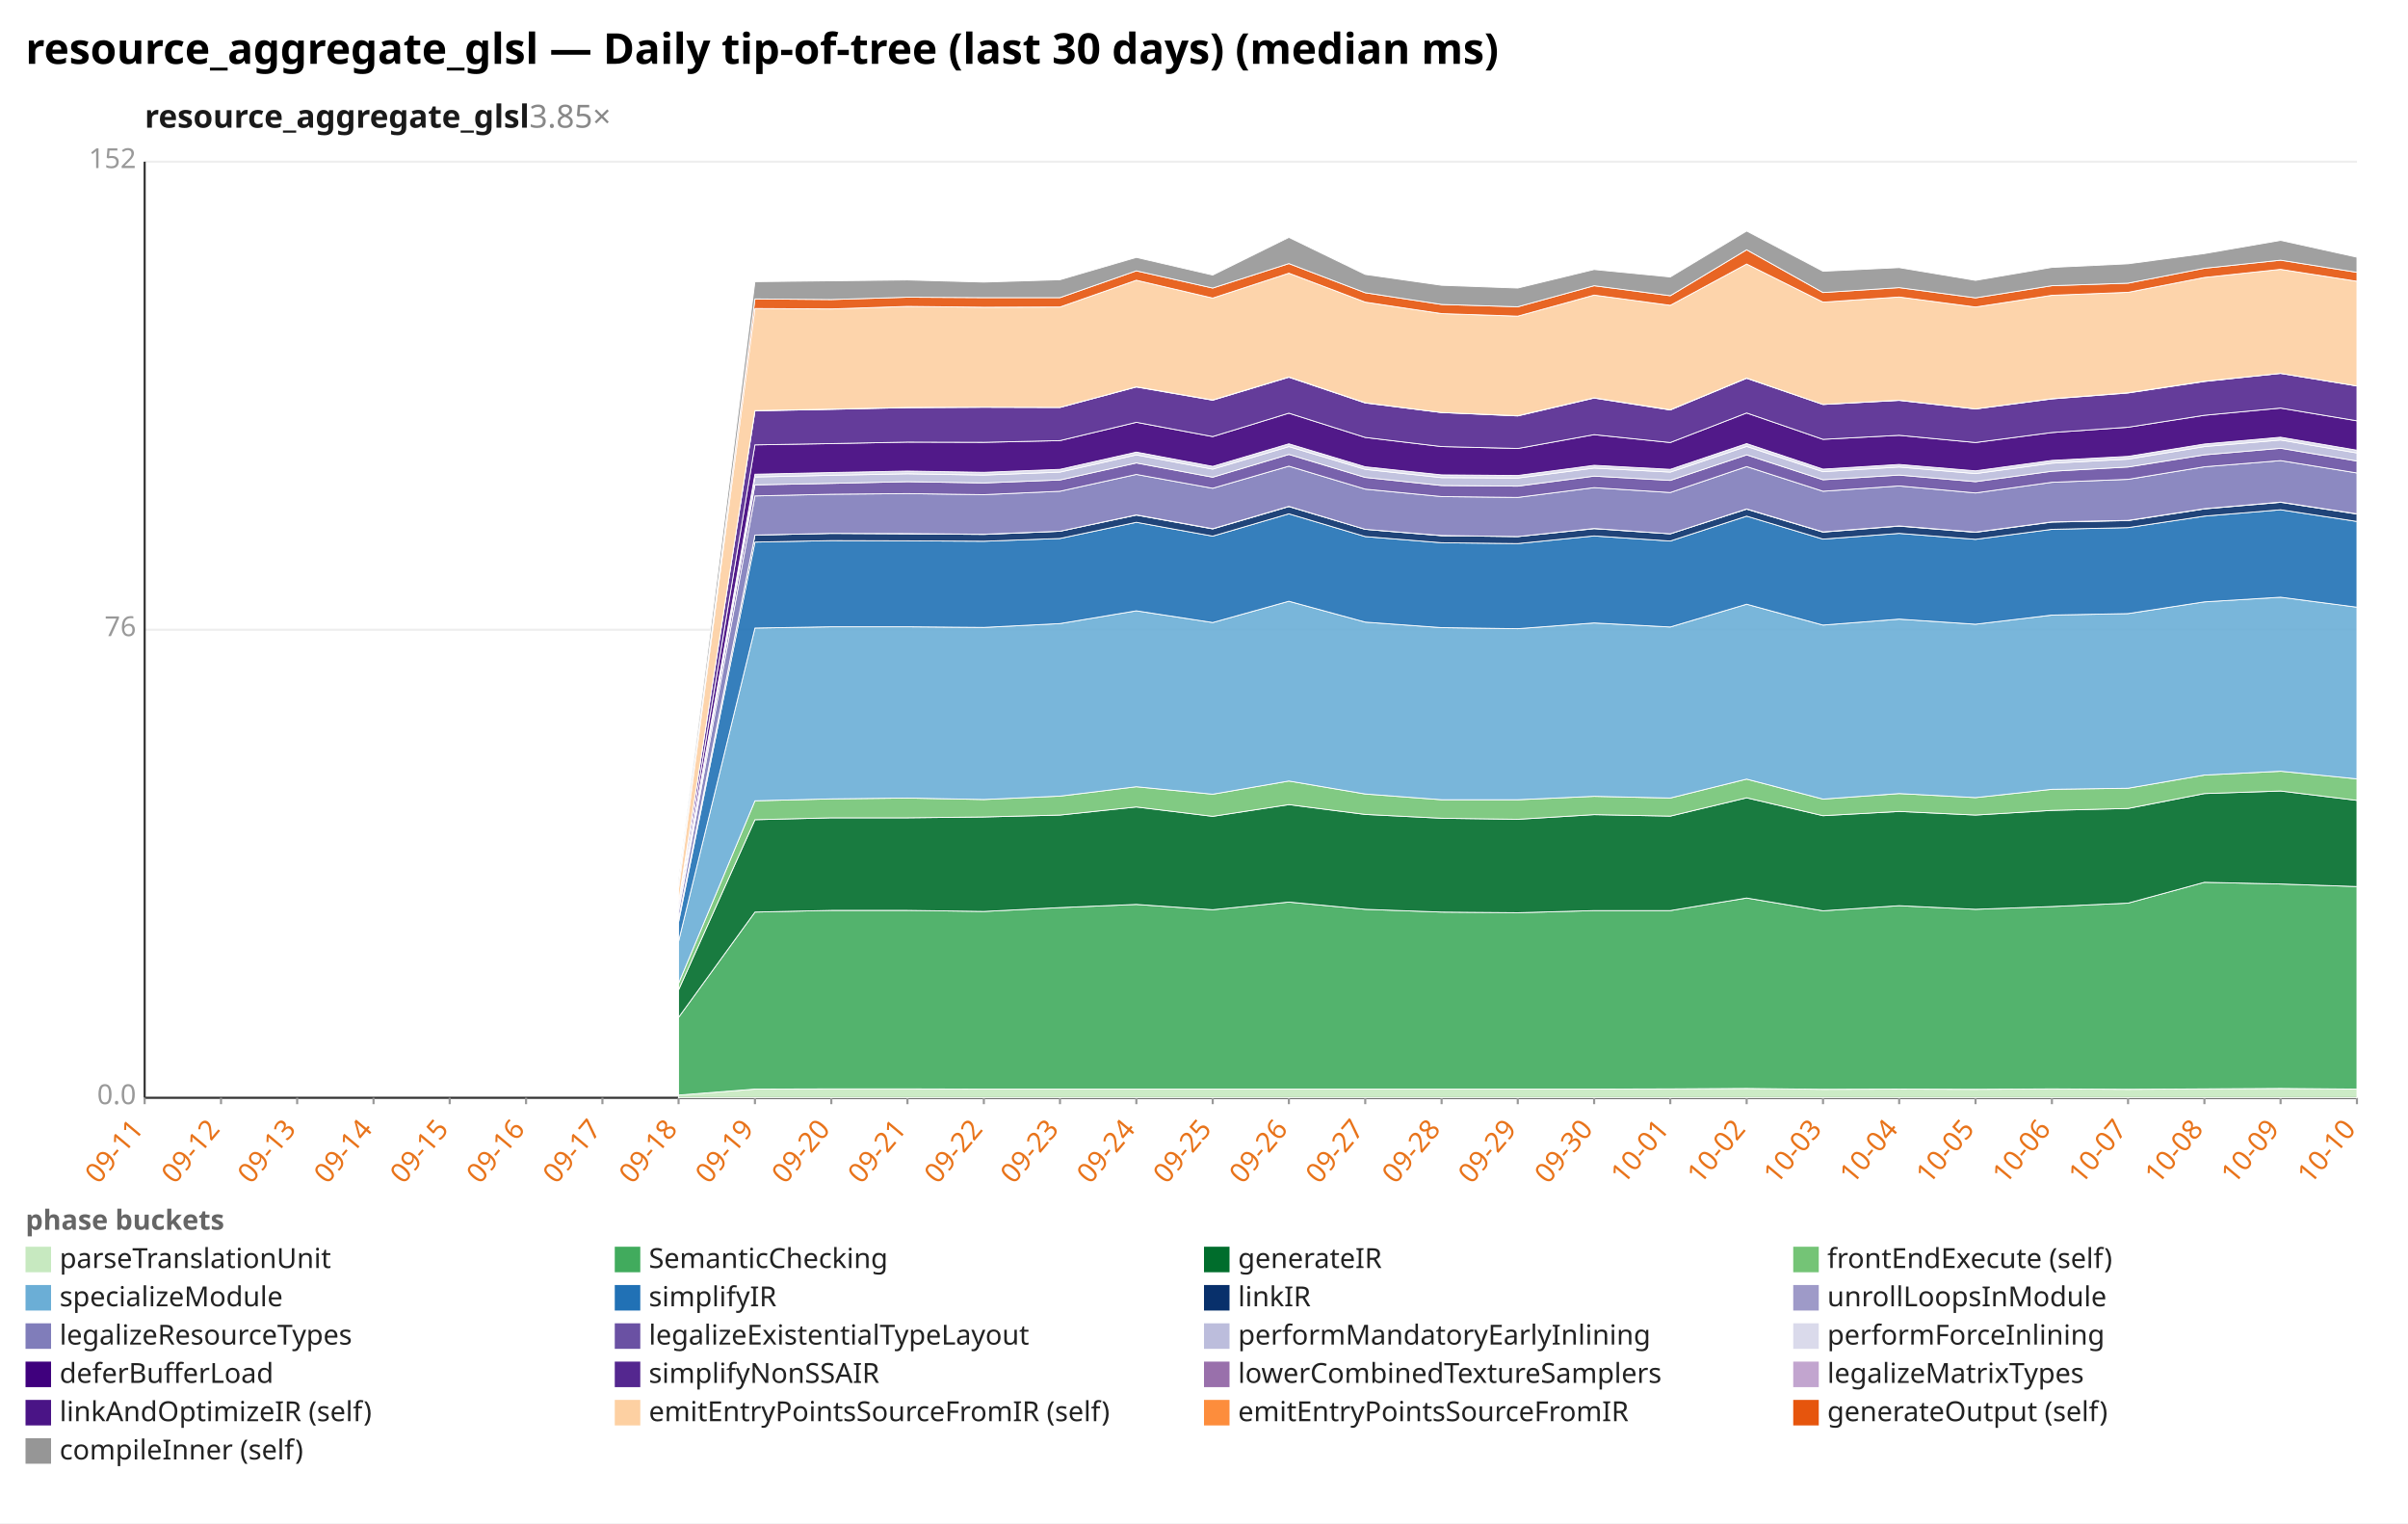
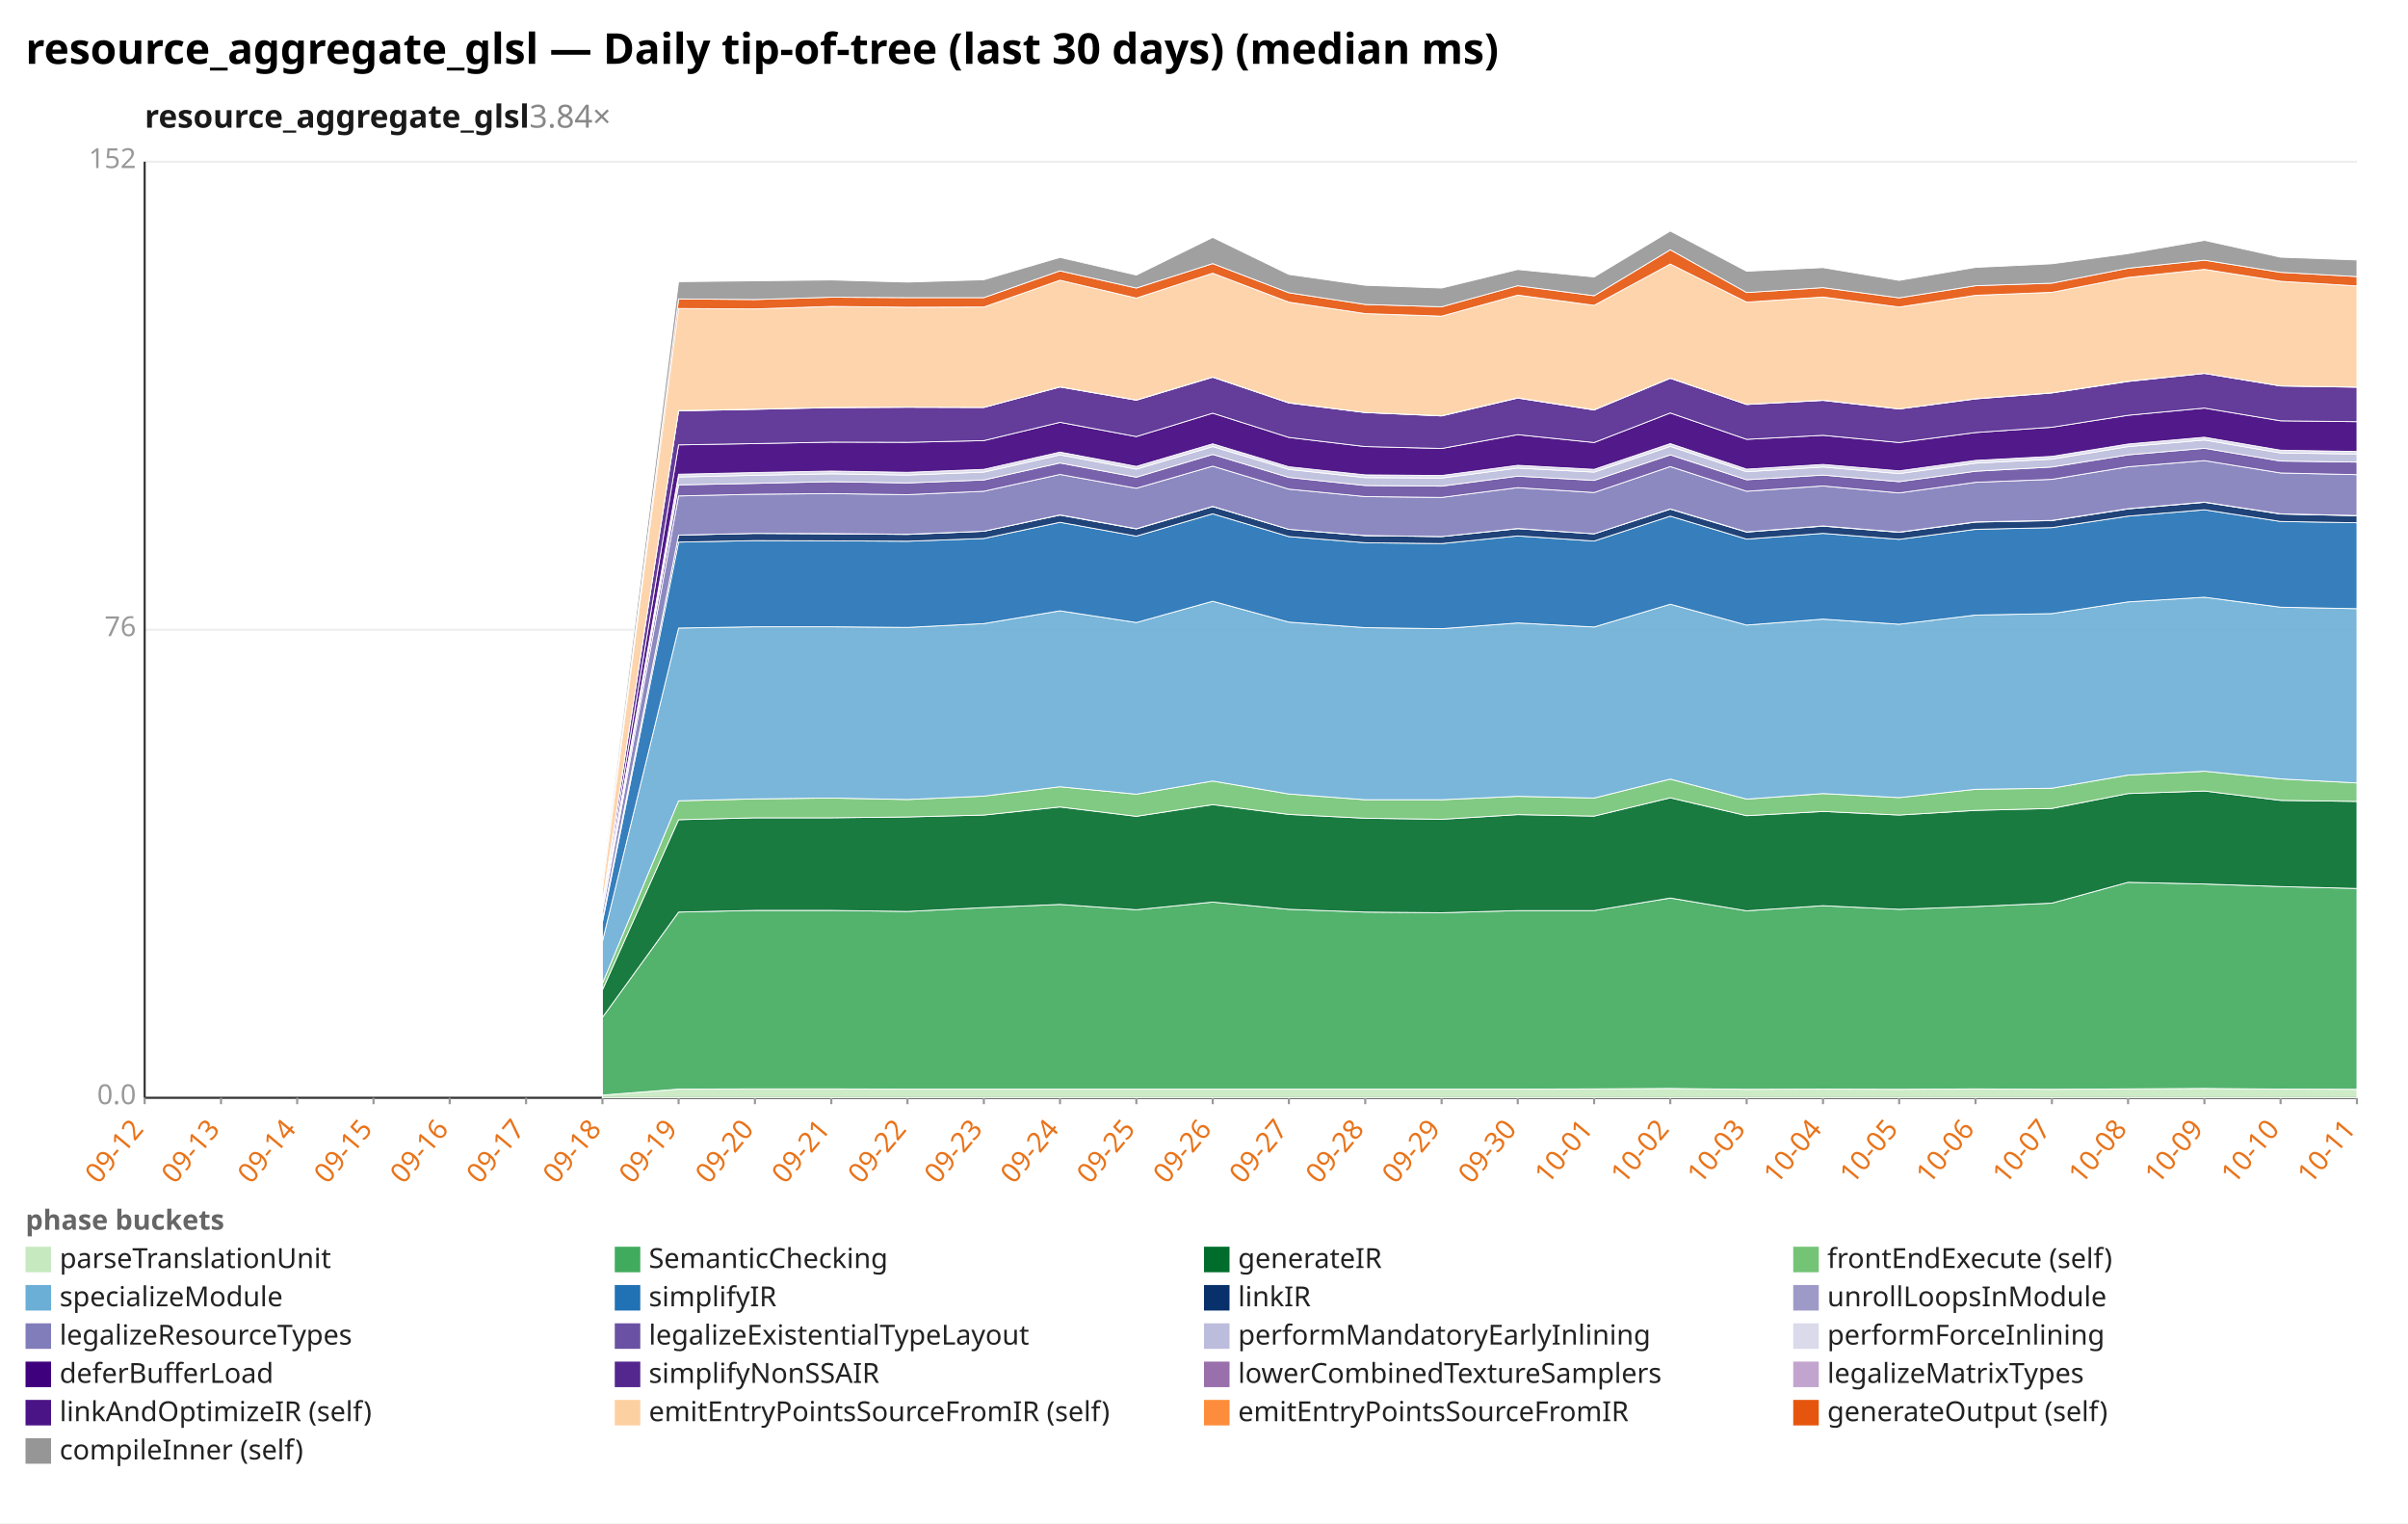
<svg xmlns="http://www.w3.org/2000/svg" width="1132" height="716" viewBox="0 0 1132 716" preserveAspectRatio="xMidYMid meet" font-family="sans-serif" font-size="13">
  <rect width="1132" height="716" fill="white" />
  <text x="12" y="30" font-size="20" font-weight="bold">resource_aggregate_glsl — Daily tip-of-tree (last 30 days) (median ms)</text>
-   <text x="68" y="60" font-size="15" font-weight="600" fill="#1a1a1a">resource_aggregate_glsl<tspan fill="#888" font-weight="400" text-decoration="none">  3.85×</tspan>
+   <text x="68" y="60" font-size="15" font-weight="600" fill="#1a1a1a">resource_aggregate_glsl<tspan fill="#888" font-weight="400" text-decoration="none">  3.84×</tspan>
  </text>
  <line x1="68.0" y1="516.0" x2="1108.0" y2="516.0" stroke="#eee" />
  <text x="64.0" y="519.0" text-anchor="end" fill="#999">0.0</text>
  <line x1="68.0" y1="296.0" x2="1108.0" y2="296.0" stroke="#eee" />
  <text x="64.0" y="299.0" text-anchor="end" fill="#999">76</text>
  <line x1="68.0" y1="76.0" x2="1108.0" y2="76.0" stroke="#eee" />
  <text x="64.0" y="79.0" text-anchor="end" fill="#999">152</text>
  <line x1="68.0" y1="76.0" x2="68.0" y2="516.0" stroke="#333" />
  <line x1="68.0" y1="516.0" x2="1108.0" y2="516.0" stroke="#333" />
  <line x1="68.0" y1="516.0" x2="68.0" y2="519.0" stroke="#999" />
-   <text x="68.0" y="531.0" text-anchor="end" fill="#e8731a" transform="rotate(-50 68.0 531.0)">09-11</text>
+   <text x="68.0" y="531.0" text-anchor="end" fill="#e8731a" transform="rotate(-50 68.0 531.0)">09-12</text>
  <line x1="103.9" y1="516.0" x2="103.9" y2="519.0" stroke="#999" />
-   <text x="103.9" y="531.0" text-anchor="end" fill="#e8731a" transform="rotate(-50 103.9 531.0)">09-12</text>
+   <text x="103.9" y="531.0" text-anchor="end" fill="#e8731a" transform="rotate(-50 103.9 531.0)">09-13</text>
  <line x1="139.7" y1="516.0" x2="139.7" y2="519.0" stroke="#999" />
-   <text x="139.7" y="531.0" text-anchor="end" fill="#e8731a" transform="rotate(-50 139.7 531.0)">09-13</text>
+   <text x="139.7" y="531.0" text-anchor="end" fill="#e8731a" transform="rotate(-50 139.7 531.0)">09-14</text>
  <line x1="175.6" y1="516.0" x2="175.6" y2="519.0" stroke="#999" />
-   <text x="175.6" y="531.0" text-anchor="end" fill="#e8731a" transform="rotate(-50 175.6 531.0)">09-14</text>
+   <text x="175.6" y="531.0" text-anchor="end" fill="#e8731a" transform="rotate(-50 175.6 531.0)">09-15</text>
  <line x1="211.4" y1="516.0" x2="211.4" y2="519.0" stroke="#999" />
-   <text x="211.4" y="531.0" text-anchor="end" fill="#e8731a" transform="rotate(-50 211.4 531.0)">09-15</text>
+   <text x="211.4" y="531.0" text-anchor="end" fill="#e8731a" transform="rotate(-50 211.4 531.0)">09-16</text>
  <line x1="247.3" y1="516.0" x2="247.3" y2="519.0" stroke="#999" />
-   <text x="247.3" y="531.0" text-anchor="end" fill="#e8731a" transform="rotate(-50 247.3 531.0)">09-16</text>
+   <text x="247.3" y="531.0" text-anchor="end" fill="#e8731a" transform="rotate(-50 247.3 531.0)">09-17</text>
  <line x1="283.2" y1="516.0" x2="283.2" y2="519.0" stroke="#999" />
-   <text x="283.2" y="531.0" text-anchor="end" fill="#e8731a" transform="rotate(-50 283.2 531.0)">09-17</text>
+   <text x="283.2" y="531.0" text-anchor="end" fill="#e8731a" transform="rotate(-50 283.2 531.0)">09-18</text>
  <line x1="319.0" y1="516.0" x2="319.0" y2="519.0" stroke="#999" />
-   <text x="319.0" y="531.0" text-anchor="end" fill="#e8731a" transform="rotate(-50 319.0 531.0)">09-18</text>
+   <text x="319.0" y="531.0" text-anchor="end" fill="#e8731a" transform="rotate(-50 319.0 531.0)">09-19</text>
  <line x1="354.9" y1="516.0" x2="354.9" y2="519.0" stroke="#999" />
-   <text x="354.9" y="531.0" text-anchor="end" fill="#e8731a" transform="rotate(-50 354.9 531.0)">09-19</text>
+   <text x="354.9" y="531.0" text-anchor="end" fill="#e8731a" transform="rotate(-50 354.9 531.0)">09-20</text>
  <line x1="390.8" y1="516.0" x2="390.8" y2="519.0" stroke="#999" />
-   <text x="390.8" y="531.0" text-anchor="end" fill="#e8731a" transform="rotate(-50 390.8 531.0)">09-20</text>
+   <text x="390.8" y="531.0" text-anchor="end" fill="#e8731a" transform="rotate(-50 390.8 531.0)">09-21</text>
  <line x1="426.6" y1="516.0" x2="426.6" y2="519.0" stroke="#999" />
-   <text x="426.6" y="531.0" text-anchor="end" fill="#e8731a" transform="rotate(-50 426.6 531.0)">09-21</text>
+   <text x="426.6" y="531.0" text-anchor="end" fill="#e8731a" transform="rotate(-50 426.6 531.0)">09-22</text>
  <line x1="462.5" y1="516.0" x2="462.5" y2="519.0" stroke="#999" />
-   <text x="462.5" y="531.0" text-anchor="end" fill="#e8731a" transform="rotate(-50 462.5 531.0)">09-22</text>
+   <text x="462.5" y="531.0" text-anchor="end" fill="#e8731a" transform="rotate(-50 462.5 531.0)">09-23</text>
  <line x1="498.3" y1="516.0" x2="498.3" y2="519.0" stroke="#999" />
-   <text x="498.3" y="531.0" text-anchor="end" fill="#e8731a" transform="rotate(-50 498.3 531.0)">09-23</text>
+   <text x="498.3" y="531.0" text-anchor="end" fill="#e8731a" transform="rotate(-50 498.3 531.0)">09-24</text>
  <line x1="534.2" y1="516.0" x2="534.2" y2="519.0" stroke="#999" />
-   <text x="534.2" y="531.0" text-anchor="end" fill="#e8731a" transform="rotate(-50 534.2 531.0)">09-24</text>
+   <text x="534.2" y="531.0" text-anchor="end" fill="#e8731a" transform="rotate(-50 534.2 531.0)">09-25</text>
  <line x1="570.1" y1="516.0" x2="570.1" y2="519.0" stroke="#999" />
-   <text x="570.1" y="531.0" text-anchor="end" fill="#e8731a" transform="rotate(-50 570.1 531.0)">09-25</text>
+   <text x="570.1" y="531.0" text-anchor="end" fill="#e8731a" transform="rotate(-50 570.1 531.0)">09-26</text>
  <line x1="605.9" y1="516.0" x2="605.9" y2="519.0" stroke="#999" />
-   <text x="605.9" y="531.0" text-anchor="end" fill="#e8731a" transform="rotate(-50 605.9 531.0)">09-26</text>
+   <text x="605.9" y="531.0" text-anchor="end" fill="#e8731a" transform="rotate(-50 605.9 531.0)">09-27</text>
  <line x1="641.8" y1="516.0" x2="641.8" y2="519.0" stroke="#999" />
-   <text x="641.8" y="531.0" text-anchor="end" fill="#e8731a" transform="rotate(-50 641.8 531.0)">09-27</text>
+   <text x="641.8" y="531.0" text-anchor="end" fill="#e8731a" transform="rotate(-50 641.8 531.0)">09-28</text>
  <line x1="677.7" y1="516.0" x2="677.7" y2="519.0" stroke="#999" />
-   <text x="677.7" y="531.0" text-anchor="end" fill="#e8731a" transform="rotate(-50 677.7 531.0)">09-28</text>
+   <text x="677.7" y="531.0" text-anchor="end" fill="#e8731a" transform="rotate(-50 677.7 531.0)">09-29</text>
  <line x1="713.5" y1="516.0" x2="713.5" y2="519.0" stroke="#999" />
-   <text x="713.5" y="531.0" text-anchor="end" fill="#e8731a" transform="rotate(-50 713.5 531.0)">09-29</text>
+   <text x="713.5" y="531.0" text-anchor="end" fill="#e8731a" transform="rotate(-50 713.5 531.0)">09-30</text>
  <line x1="749.4" y1="516.0" x2="749.4" y2="519.0" stroke="#999" />
-   <text x="749.4" y="531.0" text-anchor="end" fill="#e8731a" transform="rotate(-50 749.4 531.0)">09-30</text>
+   <text x="749.4" y="531.0" text-anchor="end" fill="#e8731a" transform="rotate(-50 749.4 531.0)">10-01</text>
  <line x1="785.2" y1="516.0" x2="785.2" y2="519.0" stroke="#999" />
-   <text x="785.2" y="531.0" text-anchor="end" fill="#e8731a" transform="rotate(-50 785.2 531.0)">10-01</text>
+   <text x="785.2" y="531.0" text-anchor="end" fill="#e8731a" transform="rotate(-50 785.2 531.0)">10-02</text>
  <line x1="821.1" y1="516.0" x2="821.1" y2="519.0" stroke="#999" />
-   <text x="821.1" y="531.0" text-anchor="end" fill="#e8731a" transform="rotate(-50 821.1 531.0)">10-02</text>
+   <text x="821.1" y="531.0" text-anchor="end" fill="#e8731a" transform="rotate(-50 821.1 531.0)">10-03</text>
  <line x1="857.0" y1="516.0" x2="857.0" y2="519.0" stroke="#999" />
-   <text x="857.0" y="531.0" text-anchor="end" fill="#e8731a" transform="rotate(-50 857.0 531.0)">10-03</text>
+   <text x="857.0" y="531.0" text-anchor="end" fill="#e8731a" transform="rotate(-50 857.0 531.0)">10-04</text>
  <line x1="892.8" y1="516.0" x2="892.8" y2="519.0" stroke="#999" />
-   <text x="892.8" y="531.0" text-anchor="end" fill="#e8731a" transform="rotate(-50 892.8 531.0)">10-04</text>
+   <text x="892.8" y="531.0" text-anchor="end" fill="#e8731a" transform="rotate(-50 892.8 531.0)">10-05</text>
  <line x1="928.7" y1="516.0" x2="928.7" y2="519.0" stroke="#999" />
-   <text x="928.7" y="531.0" text-anchor="end" fill="#e8731a" transform="rotate(-50 928.7 531.0)">10-05</text>
+   <text x="928.7" y="531.0" text-anchor="end" fill="#e8731a" transform="rotate(-50 928.7 531.0)">10-06</text>
  <line x1="964.6" y1="516.0" x2="964.6" y2="519.0" stroke="#999" />
-   <text x="964.6" y="531.0" text-anchor="end" fill="#e8731a" transform="rotate(-50 964.6 531.0)">10-06</text>
+   <text x="964.6" y="531.0" text-anchor="end" fill="#e8731a" transform="rotate(-50 964.6 531.0)">10-07</text>
  <line x1="1000.4" y1="516.0" x2="1000.4" y2="519.0" stroke="#999" />
-   <text x="1000.4" y="531.0" text-anchor="end" fill="#e8731a" transform="rotate(-50 1000.4 531.0)">10-07</text>
+   <text x="1000.4" y="531.0" text-anchor="end" fill="#e8731a" transform="rotate(-50 1000.4 531.0)">10-08</text>
  <line x1="1036.3" y1="516.0" x2="1036.3" y2="519.0" stroke="#999" />
-   <text x="1036.3" y="531.0" text-anchor="end" fill="#e8731a" transform="rotate(-50 1036.3 531.0)">10-08</text>
+   <text x="1036.3" y="531.0" text-anchor="end" fill="#e8731a" transform="rotate(-50 1036.3 531.0)">10-09</text>
  <line x1="1072.1" y1="516.0" x2="1072.1" y2="519.0" stroke="#999" />
-   <text x="1072.1" y="531.0" text-anchor="end" fill="#e8731a" transform="rotate(-50 1072.1 531.0)">10-09</text>
+   <text x="1072.1" y="531.0" text-anchor="end" fill="#e8731a" transform="rotate(-50 1072.1 531.0)">10-10</text>
  <line x1="1108.0" y1="516.0" x2="1108.0" y2="519.0" stroke="#999" />
-   <text x="1108.0" y="531.0" text-anchor="end" fill="#e8731a" transform="rotate(-50 1108.0 531.0)">10-10</text>
-   <polygon points="319.0,514.7 354.9,511.9 390.8,511.8 426.6,511.8 462.5,511.9 498.3,511.9 534.2,511.9 570.1,511.9 605.9,511.9 641.8,511.9 677.7,511.9 713.5,511.9 749.4,511.9 785.2,511.8 821.1,511.6 857.0,512.0 892.8,511.9 928.7,512.0 964.6,511.8 1000.4,512.0 1036.3,511.8 1072.1,511.6 1108.0,511.9 1108.0,516.0 1072.1,516.0 1036.3,516.0 1000.4,516.0 964.6,516.0 928.7,516.0 892.8,516.0 857.0,516.0 821.1,516.0 785.2,516.0 749.4,516.0 713.5,516.0 677.7,516.0 641.8,516.0 605.9,516.0 570.1,516.0 534.2,516.0 498.3,516.0 462.5,516.0 426.6,516.0 390.8,516.0 354.9,516.0 319.0,516.0" fill="#c7e9c0" fill-opacity="0.9" stroke="#fff" stroke-width="0.4" />
-   <polygon points="319.0,478.2 354.9,428.7 390.8,427.9 426.6,427.9 462.5,428.4 498.3,426.6 534.2,425.1 570.1,427.6 605.9,424.0 641.8,427.4 677.7,428.7 713.5,429.0 749.4,428.0 785.2,428.0 821.1,422.1 857.0,428.1 892.8,425.7 928.7,427.4 964.6,426.1 1000.4,424.5 1036.3,414.7 1072.1,415.5 1108.0,416.7 1108.0,511.9 1072.1,511.6 1036.3,511.8 1000.4,512.0 964.6,511.8 928.7,512.0 892.8,511.9 857.0,512.0 821.1,511.6 785.2,511.8 749.4,511.9 713.5,511.9 677.7,511.9 641.8,511.9 605.9,511.9 570.1,511.9 534.2,511.9 498.3,511.9 462.5,511.9 426.6,511.8 390.8,511.8 354.9,511.9 319.0,514.7" fill="#41ab5d" fill-opacity="0.9" stroke="#fff" stroke-width="0.4" />
-   <polygon points="319.0,465.3 354.9,385.3 390.8,384.4 426.6,384.4 462.5,384.0 498.3,383.1 534.2,379.3 570.1,383.7 605.9,378.2 641.8,382.8 677.7,384.6 713.5,385.1 749.4,382.9 785.2,383.6 821.1,375.0 857.0,383.4 892.8,381.4 928.7,383.1 964.6,380.9 1000.4,380.0 1036.3,373.0 1072.1,371.8 1108.0,376.2 1108.0,416.7 1072.1,415.5 1036.3,414.7 1000.4,424.5 964.6,426.1 928.7,427.4 892.8,425.7 857.0,428.1 821.1,422.1 785.2,428.0 749.4,428.0 713.5,429.0 677.7,428.7 641.8,427.4 605.9,424.0 570.1,427.6 534.2,425.1 498.3,426.6 462.5,428.4 426.6,427.9 390.8,427.9 354.9,428.7 319.0,478.2" fill="#006d2c" fill-opacity="0.9" stroke="#fff" stroke-width="0.4" />
-   <polygon points="319.0,462.2 354.9,376.4 390.8,375.5 426.6,375.1 462.5,375.8 498.3,374.2 534.2,369.8 570.1,373.3 605.9,367.1 641.8,373.2 677.7,375.9 713.5,375.9 749.4,374.3 785.2,375.1 821.1,366.2 857.0,375.6 892.8,373.0 928.7,374.9 964.6,371.0 1000.4,370.5 1036.3,364.3 1072.1,362.5 1108.0,366.1 1108.0,376.2 1072.1,371.8 1036.3,373.0 1000.4,380.0 964.6,380.9 928.7,383.1 892.8,381.4 857.0,383.4 821.1,375.0 785.2,383.6 749.4,382.9 713.5,385.1 677.7,384.6 641.8,382.8 605.9,378.2 570.1,383.7 534.2,379.3 498.3,383.1 462.5,384.0 426.6,384.4 390.8,384.4 354.9,385.3 319.0,465.3" fill="#74c476" fill-opacity="0.9" stroke="#fff" stroke-width="0.4" />
-   <polygon points="319.0,442.5 354.9,295.2 390.8,294.6 426.6,294.6 462.5,294.9 498.3,293.1 534.2,287.1 570.1,292.6 605.9,282.6 641.8,292.4 677.7,295.0 713.5,295.5 749.4,292.8 785.2,294.7 821.1,284.0 857.0,293.8 892.8,291.0 928.7,293.4 964.6,289.1 1000.4,288.4 1036.3,282.9 1072.1,280.7 1108.0,285.4 1108.0,366.1 1072.1,362.5 1036.3,364.3 1000.4,370.5 964.6,371.0 928.7,374.9 892.8,373.0 857.0,375.6 821.1,366.2 785.2,375.1 749.4,374.3 713.5,375.9 677.7,375.9 641.8,373.2 605.9,367.1 570.1,373.3 534.2,369.8 498.3,374.2 462.5,375.8 426.6,375.1 390.8,375.5 354.9,376.4 319.0,462.2" fill="#6baed6" fill-opacity="0.9" stroke="#fff" stroke-width="0.4" />
-   <polygon points="319.0,433.4 354.9,254.8 390.8,254.1 426.6,254.2 462.5,254.4 498.3,253.1 534.2,245.5 570.1,252.0 605.9,241.5 641.8,252.2 677.7,255.1 713.5,255.5 749.4,251.9 785.2,254.3 821.1,242.6 857.0,253.4 892.8,250.7 928.7,253.5 964.6,248.8 1000.4,248.0 1036.3,242.6 1072.1,239.6 1108.0,245.1 1108.0,285.4 1072.1,280.7 1036.3,282.9 1000.4,288.4 964.6,289.1 928.7,293.4 892.8,291.0 857.0,293.8 821.1,284.0 785.2,294.7 749.4,292.8 713.5,295.5 677.7,295.0 641.8,292.4 605.9,282.6 570.1,292.6 534.2,287.1 498.3,293.1 462.5,294.9 426.6,294.6 390.8,294.6 354.9,295.2 319.0,442.5" fill="#2171b5" fill-opacity="0.9" stroke="#fff" stroke-width="0.4" />
-   <polygon points="319.0,431.9 354.9,251.5 390.8,250.7 426.6,250.9 462.5,251.2 498.3,249.7 534.2,242.1 570.1,248.6 605.9,238.1 641.8,248.8 677.7,251.8 713.5,252.2 749.4,248.5 785.2,250.9 821.1,239.3 857.0,250.1 892.8,247.3 928.7,250.2 964.6,245.4 1000.4,244.7 1036.3,239.2 1072.1,236.1 1108.0,241.6 1108.0,245.1 1072.1,239.6 1036.3,242.6 1000.4,248.0 964.6,248.8 928.7,253.5 892.8,250.7 857.0,253.4 821.1,242.6 785.2,254.3 749.4,251.9 713.5,255.5 677.7,255.1 641.8,252.2 605.9,241.5 570.1,252.0 534.2,245.5 498.3,253.1 462.5,254.4 426.6,254.2 390.8,254.1 354.9,254.8 319.0,433.4" fill="#08306b" fill-opacity="0.9" stroke="#fff" stroke-width="0.4" />
-   <polygon points="319.0,431.9 354.9,251.5 390.8,250.7 426.6,250.8 462.5,251.1 498.3,249.7 534.2,242.0 570.1,248.5 605.9,238.0 641.8,248.8 677.7,251.7 713.5,252.2 749.4,248.4 785.2,250.9 821.1,239.2 857.0,250.0 892.8,247.2 928.7,250.1 964.6,245.3 1000.4,244.6 1036.3,239.1 1072.1,236.0 1108.0,241.5 1108.0,241.6 1072.1,236.1 1036.3,239.2 1000.4,244.7 964.6,245.4 928.7,250.2 892.8,247.3 857.0,250.1 821.1,239.3 785.2,250.9 749.4,248.5 713.5,252.2 677.7,251.8 641.8,248.8 605.9,238.1 570.1,248.6 534.2,242.1 498.3,249.7 462.5,251.2 426.6,250.9 390.8,250.7 354.9,251.5 319.0,431.9" fill="#9e9ac8" fill-opacity="0.9" stroke="#fff" stroke-width="0.4" />
-   <polygon points="319.0,428.5 354.9,233.1 390.8,232.3 426.6,232.0 462.5,232.5 498.3,230.9 534.2,223.0 570.1,229.5 605.9,219.1 641.8,229.9 677.7,233.4 713.5,233.8 749.4,229.2 785.2,231.5 821.1,219.3 857.0,230.9 892.8,228.4 928.7,231.7 964.6,226.7 1000.4,225.3 1036.3,219.4 1072.1,216.5 1108.0,222.3 1108.0,241.5 1072.1,236.0 1036.3,239.1 1000.4,244.6 964.6,245.3 928.7,250.1 892.8,247.2 857.0,250.0 821.1,239.2 785.2,250.9 749.4,248.4 713.5,252.2 677.7,251.7 641.8,248.8 605.9,238.0 570.1,248.5 534.2,242.0 498.3,249.7 462.5,251.1 426.6,250.8 390.8,250.7 354.9,251.5 319.0,431.9" fill="#807dba" fill-opacity="0.9" stroke="#fff" stroke-width="0.4" />
-   <polygon points="319.0,427.1 354.9,227.9 390.8,227.2 426.6,226.4 462.5,227.0 498.3,225.6 534.2,217.6 570.1,224.3 605.9,213.6 641.8,224.4 677.7,228.2 713.5,228.5 749.4,223.8 785.2,225.8 821.1,213.8 857.0,225.5 892.8,223.3 928.7,226.4 964.6,221.5 1000.4,219.5 1036.3,213.8 1072.1,210.7 1108.0,216.7 1108.0,222.3 1072.1,216.5 1036.3,219.4 1000.4,225.3 964.6,226.7 928.7,231.7 892.8,228.4 857.0,230.9 821.1,219.3 785.2,231.5 749.4,229.2 713.5,233.8 677.7,233.4 641.8,229.9 605.9,219.1 570.1,229.5 534.2,223.0 498.3,230.9 462.5,232.5 426.6,232.0 390.8,232.3 354.9,233.1 319.0,428.5" fill="#6a51a3" fill-opacity="0.9" stroke="#fff" stroke-width="0.4" />
-   <polygon points="319.0,426.5 354.9,224.2 390.8,223.4 426.6,222.7 462.5,223.3 498.3,221.9 534.2,213.8 570.1,220.5 605.9,209.9 641.8,220.6 677.7,224.5 713.5,224.7 749.4,220.0 785.2,221.9 821.1,209.8 857.0,221.7 892.8,219.5 928.7,222.6 964.6,217.7 1000.4,215.8 1036.3,209.9 1072.1,206.8 1108.0,212.9 1108.0,216.7 1072.1,210.7 1036.3,213.8 1000.4,219.5 964.6,221.5 928.7,226.4 892.8,223.3 857.0,225.5 821.1,213.8 785.2,225.8 749.4,223.8 713.5,228.5 677.7,228.2 641.8,224.4 605.9,213.6 570.1,224.3 534.2,217.6 498.3,225.6 462.5,227.0 426.6,226.4 390.8,227.2 354.9,227.9 319.0,427.1" fill="#bcbddc" fill-opacity="0.9" stroke="#fff" stroke-width="0.4" />
-   <polygon points="319.0,426.3 354.9,222.9 390.8,222.1 426.6,221.4 462.5,222.0 498.3,220.6 534.2,212.5 570.1,219.2 605.9,208.6 641.8,219.4 677.7,223.2 713.5,223.5 749.4,218.7 785.2,220.6 821.1,208.5 857.0,220.5 892.8,218.3 928.7,221.3 964.6,216.4 1000.4,214.5 1036.3,208.7 1072.1,205.5 1108.0,211.6 1108.0,212.9 1072.1,206.8 1036.3,209.9 1000.4,215.8 964.6,217.7 928.7,222.6 892.8,219.5 857.0,221.7 821.1,209.8 785.2,221.9 749.4,220.0 713.5,224.7 677.7,224.5 641.8,220.6 605.9,209.9 570.1,220.5 534.2,213.8 498.3,221.9 462.5,223.3 426.6,222.7 390.8,223.4 354.9,224.2 319.0,426.5" fill="#dadaeb" fill-opacity="0.9" stroke="#fff" stroke-width="0.4" />
-   <polygon points="319.0,425.3 354.9,209.1 390.8,208.5 426.6,207.8 462.5,207.9 498.3,207.1 534.2,198.5 570.1,205.2 605.9,194.2 641.8,205.6 677.7,209.9 713.5,210.8 749.4,204.3 785.2,208.0 821.1,194.1 857.0,206.5 892.8,204.6 928.7,208.0 964.6,203.3 1000.4,200.8 1036.3,195.2 1072.1,191.8 1108.0,197.8 1108.0,211.6 1072.1,205.5 1036.3,208.7 1000.4,214.5 964.6,216.4 928.7,221.3 892.8,218.3 857.0,220.5 821.1,208.5 785.2,220.6 749.4,218.7 713.5,223.5 677.7,223.2 641.8,219.4 605.9,208.6 570.1,219.2 534.2,212.5 498.3,220.6 462.5,222.0 426.6,221.4 390.8,222.1 354.9,222.9 319.0,426.3" fill="#3f007d" fill-opacity="0.9" stroke="#fff" stroke-width="0.4" />
-   <polygon points="319.0,424.0 354.9,193.1 390.8,192.4 426.6,191.6 462.5,191.4 498.3,191.5 534.2,181.9 570.1,188.1 605.9,177.3 641.8,189.4 677.7,193.9 713.5,195.5 749.4,187.1 785.2,192.7 821.1,177.8 857.0,190.1 892.8,188.2 928.7,192.2 964.6,187.5 1000.4,184.7 1036.3,179.3 1072.1,175.5 1108.0,181.4 1108.0,197.8 1072.1,191.8 1036.3,195.2 1000.4,200.8 964.6,203.3 928.7,208.0 892.8,204.6 857.0,206.5 821.1,194.1 785.2,208.0 749.4,204.3 713.5,210.8 677.7,209.9 641.8,205.6 605.9,194.2 570.1,205.2 534.2,198.5 498.3,207.1 462.5,207.9 426.6,207.8 390.8,208.5 354.9,209.1 319.0,425.3" fill="#54278f" fill-opacity="0.9" stroke="#fff" stroke-width="0.4" />
-   <polygon points="319.0,424.0 354.9,193.0 390.8,192.3 426.6,191.5 462.5,191.4 498.3,191.5 534.2,181.8 570.1,188.0 605.9,177.2 641.8,189.3 677.7,193.9 713.5,195.4 749.4,187.0 785.2,192.6 821.1,177.7 857.0,190.1 892.8,188.1 928.7,192.2 964.6,187.4 1000.4,184.6 1036.3,179.2 1072.1,175.5 1108.0,181.4 1108.0,181.4 1072.1,175.5 1036.3,179.3 1000.4,184.7 964.6,187.5 928.7,192.2 892.8,188.2 857.0,190.1 821.1,177.8 785.2,192.7 749.4,187.1 713.5,195.5 677.7,193.9 641.8,189.4 605.9,177.3 570.1,188.1 534.2,181.9 498.3,191.5 462.5,191.4 426.6,191.6 390.8,192.4 354.9,193.1 319.0,424.0" fill="#c2a5cf" fill-opacity="0.9" stroke="#fff" stroke-width="0.4" />
-   <polygon points="319.0,417.7 354.9,145.0 390.8,145.2 426.6,144.0 462.5,144.4 498.3,144.3 534.2,131.7 570.1,140.1 605.9,128.4 641.8,142.0 677.7,147.4 713.5,148.6 749.4,138.7 785.2,143.5 821.1,124.1 857.0,142.0 892.8,139.6 928.7,144.3 964.6,138.8 1000.4,137.4 1036.3,130.4 1072.1,126.6 1108.0,132.2 1108.0,181.4 1072.1,175.5 1036.3,179.2 1000.4,184.6 964.6,187.4 928.7,192.2 892.8,188.1 857.0,190.1 821.1,177.7 785.2,192.6 749.4,187.0 713.5,195.4 677.7,193.9 641.8,189.3 605.9,177.2 570.1,188.0 534.2,181.8 498.3,191.5 462.5,191.4 426.6,191.5 390.8,192.3 354.9,193.0 319.0,424.0" fill="#fdd0a2" fill-opacity="0.9" stroke="#fff" stroke-width="0.4" />
-   <polygon points="319.0,416.3 354.9,140.5 390.8,140.8 426.6,139.7 462.5,139.9 498.3,139.9 534.2,127.3 570.1,135.4 605.9,123.9 641.8,137.6 677.7,143.1 713.5,144.2 749.4,134.3 785.2,139.0 821.1,117.4 857.0,137.5 892.8,135.2 928.7,140.0 964.6,134.3 1000.4,133.1 1036.3,126.1 1072.1,122.3 1108.0,128.0 1108.0,132.2 1072.1,126.6 1036.3,130.4 1000.4,137.4 964.6,138.8 928.7,144.3 892.8,139.6 857.0,142.0 821.1,124.1 785.2,143.5 749.4,138.7 713.5,148.6 677.7,147.4 641.8,142.0 605.9,128.4 570.1,140.1 534.2,131.7 498.3,144.3 462.5,144.4 426.6,144.0 390.8,145.2 354.9,145.0 319.0,417.7" fill="#e6550d" fill-opacity="0.9" stroke="#fff" stroke-width="0.4" />
-   <polygon points="319.0,413.5 354.9,132.4 390.8,132.0 426.6,131.6 462.5,132.6 498.3,131.5 534.2,121.0 570.1,129.3 605.9,111.6 641.8,129.0 677.7,134.1 713.5,135.4 749.4,126.7 785.2,130.2 821.1,108.6 857.0,127.5 892.8,125.8 928.7,131.8 964.6,125.7 1000.4,124.0 1036.3,119.2 1072.1,113.0 1108.0,120.9 1108.0,128.0 1072.1,122.3 1036.3,126.1 1000.4,133.1 964.6,134.3 928.7,140.0 892.8,135.2 857.0,137.5 821.1,117.4 785.2,139.0 749.4,134.3 713.5,144.2 677.7,143.1 641.8,137.6 605.9,123.9 570.1,135.4 534.2,127.3 498.3,139.9 462.5,139.9 426.6,139.7 390.8,140.8 354.9,140.5 319.0,416.3" fill="#969696" fill-opacity="0.9" stroke="#fff" stroke-width="0.4" />
+   <text x="1108.0" y="531.0" text-anchor="end" fill="#e8731a" transform="rotate(-50 1108.0 531.0)">10-11</text>
+   <polygon points="283.2,514.7 319.0,511.9 354.9,511.8 390.8,511.8 426.6,511.9 462.5,511.9 498.3,511.9 534.2,511.9 570.1,511.9 605.9,511.9 641.8,511.9 677.7,511.9 713.5,511.9 749.4,511.8 785.2,511.6 821.1,512.0 857.0,511.9 892.8,512.0 928.7,511.8 964.6,512.0 1000.4,511.8 1036.3,511.6 1072.1,511.9 1108.0,512.0 1108.0,516.0 1072.1,516.0 1036.3,516.0 1000.4,516.0 964.6,516.0 928.7,516.0 892.8,516.0 857.0,516.0 821.1,516.0 785.2,516.0 749.4,516.0 713.5,516.0 677.7,516.0 641.8,516.0 605.9,516.0 570.1,516.0 534.2,516.0 498.3,516.0 462.5,516.0 426.6,516.0 390.8,516.0 354.9,516.0 319.0,516.0 283.2,516.0" fill="#c7e9c0" fill-opacity="0.9" stroke="#fff" stroke-width="0.4" />
+   <polygon points="283.2,478.2 319.0,428.7 354.9,427.9 390.8,427.9 426.6,428.4 462.5,426.6 498.3,425.1 534.2,427.6 570.1,424.0 605.9,427.4 641.8,428.7 677.7,429.0 713.5,428.0 749.4,428.0 785.2,422.1 821.1,428.1 857.0,425.7 892.8,427.4 928.7,426.1 964.6,424.5 1000.4,414.7 1036.3,415.5 1072.1,416.7 1108.0,417.6 1108.0,512.0 1072.1,511.9 1036.3,511.6 1000.4,511.8 964.6,512.0 928.7,511.8 892.8,512.0 857.0,511.9 821.1,512.0 785.2,511.6 749.4,511.8 713.5,511.9 677.7,511.9 641.8,511.9 605.9,511.9 570.1,511.9 534.2,511.9 498.3,511.9 462.5,511.9 426.6,511.9 390.8,511.8 354.9,511.8 319.0,511.9 283.2,514.7" fill="#41ab5d" fill-opacity="0.9" stroke="#fff" stroke-width="0.4" />
+   <polygon points="283.2,465.3 319.0,385.3 354.9,384.4 390.8,384.4 426.6,384.0 462.5,383.1 498.3,379.3 534.2,383.7 570.1,378.2 605.9,382.8 641.8,384.6 677.7,385.1 713.5,382.9 749.4,383.6 785.2,375.0 821.1,383.4 857.0,381.4 892.8,383.1 928.7,380.9 964.6,380.0 1000.4,373.0 1036.3,371.8 1072.1,376.2 1108.0,376.7 1108.0,417.6 1072.1,416.7 1036.3,415.5 1000.4,414.7 964.6,424.5 928.7,426.1 892.8,427.4 857.0,425.7 821.1,428.1 785.2,422.1 749.4,428.0 713.5,428.0 677.7,429.0 641.8,428.7 605.9,427.4 570.1,424.0 534.2,427.6 498.3,425.1 462.5,426.6 426.6,428.4 390.8,427.9 354.9,427.9 319.0,428.7 283.2,478.2" fill="#006d2c" fill-opacity="0.9" stroke="#fff" stroke-width="0.4" />
+   <polygon points="283.2,462.2 319.0,376.4 354.9,375.5 390.8,375.1 426.6,375.8 462.5,374.2 498.3,369.8 534.2,373.3 570.1,367.1 605.9,373.2 641.8,375.9 677.7,375.9 713.5,374.3 749.4,375.1 785.2,366.2 821.1,375.6 857.0,373.0 892.8,374.9 928.7,371.0 964.6,370.5 1000.4,364.3 1036.3,362.5 1072.1,366.1 1108.0,368.0 1108.0,376.7 1072.1,376.2 1036.3,371.8 1000.4,373.0 964.6,380.0 928.7,380.9 892.8,383.1 857.0,381.4 821.1,383.4 785.2,375.0 749.4,383.6 713.5,382.9 677.7,385.1 641.8,384.6 605.9,382.8 570.1,378.2 534.2,383.7 498.3,379.3 462.5,383.1 426.6,384.0 390.8,384.4 354.9,384.4 319.0,385.3 283.2,465.3" fill="#74c476" fill-opacity="0.9" stroke="#fff" stroke-width="0.4" />
+   <polygon points="283.2,442.5 319.0,295.2 354.9,294.6 390.8,294.6 426.6,294.9 462.5,293.1 498.3,287.1 534.2,292.6 570.1,282.6 605.9,292.4 641.8,295.0 677.7,295.5 713.5,292.8 749.4,294.7 785.2,284.0 821.1,293.8 857.0,291.0 892.8,293.4 928.7,289.1 964.6,288.4 1000.4,282.9 1036.3,280.7 1072.1,285.4 1108.0,286.1 1108.0,368.0 1072.1,366.1 1036.3,362.5 1000.4,364.3 964.6,370.5 928.7,371.0 892.8,374.9 857.0,373.0 821.1,375.6 785.2,366.2 749.4,375.1 713.5,374.3 677.7,375.9 641.8,375.9 605.9,373.2 570.1,367.1 534.2,373.3 498.3,369.8 462.5,374.2 426.6,375.8 390.8,375.1 354.9,375.5 319.0,376.4 283.2,462.2" fill="#6baed6" fill-opacity="0.9" stroke="#fff" stroke-width="0.4" />
+   <polygon points="283.2,433.4 319.0,254.8 354.9,254.1 390.8,254.2 426.6,254.4 462.5,253.1 498.3,245.5 534.2,252.0 570.1,241.5 605.9,252.2 641.8,255.1 677.7,255.5 713.5,251.9 749.4,254.3 785.2,242.6 821.1,253.4 857.0,250.7 892.8,253.5 928.7,248.8 964.6,248.0 1000.4,242.6 1036.3,239.6 1072.1,245.1 1108.0,245.7 1108.0,286.1 1072.1,285.4 1036.3,280.7 1000.4,282.9 964.6,288.4 928.7,289.1 892.8,293.4 857.0,291.0 821.1,293.8 785.2,284.0 749.4,294.7 713.5,292.8 677.7,295.5 641.8,295.0 605.9,292.4 570.1,282.6 534.2,292.6 498.3,287.1 462.5,293.1 426.6,294.9 390.8,294.6 354.9,294.6 319.0,295.2 283.2,442.5" fill="#2171b5" fill-opacity="0.9" stroke="#fff" stroke-width="0.4" />
+   <polygon points="283.2,431.9 319.0,251.5 354.9,250.7 390.8,250.9 426.6,251.2 462.5,249.7 498.3,242.1 534.2,248.6 570.1,238.1 605.9,248.8 641.8,251.8 677.7,252.2 713.5,248.5 749.4,250.9 785.2,239.3 821.1,250.1 857.0,247.3 892.8,250.2 928.7,245.4 964.6,244.7 1000.4,239.2 1036.3,236.1 1072.1,241.6 1108.0,242.4 1108.0,245.7 1072.1,245.1 1036.3,239.6 1000.4,242.6 964.6,248.0 928.7,248.8 892.8,253.5 857.0,250.7 821.1,253.4 785.2,242.6 749.4,254.3 713.5,251.9 677.7,255.5 641.8,255.1 605.9,252.2 570.1,241.5 534.2,252.0 498.3,245.5 462.5,253.1 426.6,254.4 390.8,254.2 354.9,254.1 319.0,254.8 283.2,433.4" fill="#08306b" fill-opacity="0.9" stroke="#fff" stroke-width="0.4" />
+   <polygon points="283.2,431.9 319.0,251.5 354.9,250.7 390.8,250.8 426.6,251.1 462.5,249.7 498.3,242.0 534.2,248.5 570.1,238.0 605.9,248.8 641.8,251.7 677.7,252.2 713.5,248.4 749.4,250.9 785.2,239.2 821.1,250.0 857.0,247.2 892.8,250.1 928.7,245.3 964.6,244.6 1000.4,239.1 1036.3,236.0 1072.1,241.5 1108.0,242.3 1108.0,242.4 1072.1,241.6 1036.3,236.1 1000.4,239.2 964.6,244.7 928.7,245.4 892.8,250.2 857.0,247.3 821.1,250.1 785.2,239.3 749.4,250.9 713.5,248.5 677.7,252.2 641.8,251.8 605.9,248.8 570.1,238.1 534.2,248.6 498.3,242.1 462.5,249.7 426.6,251.2 390.8,250.9 354.9,250.7 319.0,251.5 283.2,431.9" fill="#9e9ac8" fill-opacity="0.9" stroke="#fff" stroke-width="0.4" />
+   <polygon points="283.2,428.5 319.0,233.1 354.9,232.3 390.8,232.0 426.6,232.5 462.5,230.9 498.3,223.0 534.2,229.5 570.1,219.1 605.9,229.9 641.8,233.4 677.7,233.8 713.5,229.2 749.4,231.5 785.2,219.3 821.1,230.9 857.0,228.4 892.8,231.7 928.7,226.7 964.6,225.3 1000.4,219.4 1036.3,216.5 1072.1,222.3 1108.0,223.1 1108.0,242.3 1072.1,241.5 1036.3,236.0 1000.4,239.1 964.6,244.6 928.7,245.3 892.8,250.1 857.0,247.2 821.1,250.0 785.2,239.2 749.4,250.9 713.5,248.4 677.7,252.2 641.8,251.7 605.9,248.8 570.1,238.0 534.2,248.5 498.3,242.0 462.5,249.7 426.6,251.1 390.8,250.8 354.9,250.7 319.0,251.5 283.2,431.9" fill="#807dba" fill-opacity="0.9" stroke="#fff" stroke-width="0.4" />
+   <polygon points="283.2,427.1 319.0,227.9 354.9,227.2 390.8,226.4 426.6,227.0 462.5,225.6 498.3,217.6 534.2,224.3 570.1,213.6 605.9,224.4 641.8,228.2 677.7,228.5 713.5,223.8 749.4,225.8 785.2,213.8 821.1,225.5 857.0,223.3 892.8,226.4 928.7,221.5 964.6,219.5 1000.4,213.8 1036.3,210.7 1072.1,216.7 1108.0,217.2 1108.0,223.1 1072.1,222.3 1036.3,216.5 1000.4,219.4 964.6,225.3 928.7,226.7 892.8,231.7 857.0,228.4 821.1,230.9 785.2,219.3 749.4,231.5 713.5,229.2 677.7,233.8 641.8,233.4 605.9,229.9 570.1,219.1 534.2,229.5 498.3,223.0 462.5,230.9 426.6,232.5 390.8,232.0 354.9,232.3 319.0,233.1 283.2,428.5" fill="#6a51a3" fill-opacity="0.9" stroke="#fff" stroke-width="0.4" />
+   <polygon points="283.2,426.5 319.0,224.2 354.9,223.4 390.8,222.7 426.6,223.3 462.5,221.9 498.3,213.8 534.2,220.5 570.1,209.9 605.9,220.6 641.8,224.5 677.7,224.7 713.5,220.0 749.4,221.9 785.2,209.8 821.1,221.7 857.0,219.5 892.8,222.6 928.7,217.7 964.6,215.8 1000.4,209.9 1036.3,206.8 1072.1,212.9 1108.0,213.4 1108.0,217.2 1072.1,216.7 1036.3,210.7 1000.4,213.8 964.6,219.5 928.7,221.5 892.8,226.4 857.0,223.3 821.1,225.5 785.2,213.8 749.4,225.8 713.5,223.8 677.7,228.5 641.8,228.2 605.9,224.4 570.1,213.6 534.2,224.3 498.3,217.6 462.5,225.6 426.6,227.0 390.8,226.4 354.9,227.2 319.0,227.9 283.2,427.1" fill="#bcbddc" fill-opacity="0.9" stroke="#fff" stroke-width="0.4" />
+   <polygon points="283.2,426.3 319.0,222.9 354.9,222.1 390.8,221.4 426.6,222.0 462.5,220.6 498.3,212.5 534.2,219.2 570.1,208.6 605.9,219.4 641.8,223.2 677.7,223.5 713.5,218.7 749.4,220.6 785.2,208.5 821.1,220.5 857.0,218.3 892.8,221.3 928.7,216.4 964.6,214.5 1000.4,208.7 1036.3,205.5 1072.1,211.6 1108.0,212.2 1108.0,213.4 1072.1,212.9 1036.3,206.8 1000.4,209.9 964.6,215.8 928.7,217.7 892.8,222.6 857.0,219.5 821.1,221.7 785.2,209.8 749.4,221.9 713.5,220.0 677.7,224.7 641.8,224.5 605.9,220.6 570.1,209.9 534.2,220.5 498.3,213.8 462.5,221.9 426.6,223.3 390.8,222.7 354.9,223.4 319.0,224.2 283.2,426.5" fill="#dadaeb" fill-opacity="0.9" stroke="#fff" stroke-width="0.4" />
+   <polygon points="283.2,425.3 319.0,209.1 354.9,208.5 390.8,207.8 426.6,207.9 462.5,207.1 498.3,198.5 534.2,205.2 570.1,194.2 605.9,205.6 641.8,209.9 677.7,210.8 713.5,204.3 749.4,208.0 785.2,194.1 821.1,206.5 857.0,204.6 892.8,208.0 928.7,203.3 964.6,200.8 1000.4,195.2 1036.3,191.8 1072.1,197.8 1108.0,198.2 1108.0,212.2 1072.1,211.6 1036.3,205.5 1000.4,208.7 964.6,214.5 928.7,216.4 892.8,221.3 857.0,218.3 821.1,220.5 785.2,208.5 749.4,220.6 713.5,218.7 677.7,223.5 641.8,223.2 605.9,219.4 570.1,208.6 534.2,219.2 498.3,212.5 462.5,220.6 426.6,222.0 390.8,221.4 354.9,222.1 319.0,222.9 283.2,426.3" fill="#3f007d" fill-opacity="0.9" stroke="#fff" stroke-width="0.4" />
+   <polygon points="283.2,424.0 319.0,193.1 354.9,192.4 390.8,191.6 426.6,191.4 462.5,191.5 498.3,181.9 534.2,188.1 570.1,177.3 605.9,189.4 641.8,193.9 677.7,195.5 713.5,187.1 749.4,192.7 785.2,177.8 821.1,190.1 857.0,188.2 892.8,192.2 928.7,187.5 964.6,184.7 1000.4,179.3 1036.3,175.5 1072.1,181.4 1108.0,182.0 1108.0,198.2 1072.1,197.8 1036.3,191.8 1000.4,195.2 964.6,200.8 928.7,203.3 892.8,208.0 857.0,204.6 821.1,206.5 785.2,194.1 749.4,208.0 713.5,204.3 677.7,210.8 641.8,209.9 605.9,205.6 570.1,194.2 534.2,205.2 498.3,198.5 462.5,207.1 426.6,207.9 390.8,207.8 354.9,208.5 319.0,209.1 283.2,425.3" fill="#54278f" fill-opacity="0.9" stroke="#fff" stroke-width="0.4" />
+   <polygon points="283.2,424.0 319.0,193.0 354.9,192.3 390.8,191.5 426.6,191.4 462.5,191.5 498.3,181.8 534.2,188.0 570.1,177.2 605.9,189.3 641.8,193.9 677.7,195.4 713.5,187.0 749.4,192.6 785.2,177.7 821.1,190.1 857.0,188.1 892.8,192.2 928.7,187.4 964.6,184.6 1000.4,179.2 1036.3,175.5 1072.1,181.4 1108.0,181.9 1108.0,182.0 1072.1,181.4 1036.3,175.5 1000.4,179.3 964.6,184.7 928.7,187.5 892.8,192.2 857.0,188.2 821.1,190.1 785.2,177.8 749.4,192.7 713.5,187.1 677.7,195.5 641.8,193.9 605.9,189.4 570.1,177.3 534.2,188.1 498.3,181.9 462.5,191.5 426.6,191.4 390.8,191.6 354.9,192.4 319.0,193.1 283.2,424.0" fill="#c2a5cf" fill-opacity="0.9" stroke="#fff" stroke-width="0.4" />
+   <polygon points="283.2,417.7 319.0,145.0 354.9,145.2 390.8,144.0 426.6,144.4 462.5,144.3 498.3,131.7 534.2,140.1 570.1,128.4 605.9,142.0 641.8,147.4 677.7,148.6 713.5,138.7 749.4,143.5 785.2,124.1 821.1,142.0 857.0,139.6 892.8,144.3 928.7,138.8 964.6,137.4 1000.4,130.4 1036.3,126.6 1072.1,132.2 1108.0,134.4 1108.0,181.9 1072.1,181.4 1036.3,175.5 1000.4,179.2 964.6,184.6 928.7,187.4 892.8,192.2 857.0,188.1 821.1,190.1 785.2,177.7 749.4,192.6 713.5,187.0 677.7,195.4 641.8,193.9 605.9,189.3 570.1,177.2 534.2,188.0 498.3,181.8 462.5,191.5 426.6,191.4 390.8,191.5 354.9,192.3 319.0,193.0 283.2,424.0" fill="#fdd0a2" fill-opacity="0.9" stroke="#fff" stroke-width="0.4" />
+   <polygon points="283.2,416.3 319.0,140.5 354.9,140.8 390.8,139.7 426.6,139.9 462.5,139.9 498.3,127.3 534.2,135.4 570.1,123.9 605.9,137.6 641.8,143.1 677.7,144.2 713.5,134.3 749.4,139.0 785.2,117.4 821.1,137.5 857.0,135.2 892.8,140.0 928.7,134.3 964.6,133.1 1000.4,126.1 1036.3,122.3 1072.1,128.0 1108.0,130.0 1108.0,134.4 1072.1,132.2 1036.3,126.6 1000.4,130.4 964.6,137.4 928.7,138.8 892.8,144.3 857.0,139.6 821.1,142.0 785.2,124.1 749.4,143.5 713.5,138.7 677.7,148.6 641.8,147.4 605.9,142.0 570.1,128.4 534.2,140.1 498.3,131.7 462.5,144.3 426.6,144.4 390.8,144.0 354.9,145.2 319.0,145.0 283.2,417.7" fill="#e6550d" fill-opacity="0.9" stroke="#fff" stroke-width="0.4" />
+   <polygon points="283.2,413.5 319.0,132.4 354.9,132.0 390.8,131.6 426.6,132.6 462.5,131.5 498.3,121.0 534.2,129.3 570.1,111.6 605.9,129.0 641.8,134.1 677.7,135.4 713.5,126.7 749.4,130.2 785.2,108.6 821.1,127.5 857.0,125.8 892.8,131.8 928.7,125.7 964.6,124.0 1000.4,119.2 1036.3,113.0 1072.1,120.9 1108.0,122.2 1108.0,130.0 1072.1,128.0 1036.3,122.3 1000.4,126.1 964.6,133.1 928.7,134.3 892.8,140.0 857.0,135.2 821.1,137.5 785.2,117.4 749.4,139.0 713.5,134.3 677.7,144.2 641.8,143.1 605.9,137.6 570.1,123.9 534.2,135.4 498.3,127.3 462.5,139.9 426.6,139.9 390.8,139.7 354.9,140.8 319.0,140.5 283.2,416.3" fill="#969696" fill-opacity="0.9" stroke="#fff" stroke-width="0.4" />
  <text x="12" y="578" fill="#666" font-weight="600">phase buckets</text>
  <rect x="12" y="586" width="12" height="12" fill="#c7e9c0" />
  <text x="28" y="596" fill="#222">parseTranslationUnit</text>
  <rect x="289" y="586" width="12" height="12" fill="#41ab5d" />
  <text x="305" y="596" fill="#222">SemanticChecking</text>
  <rect x="566" y="586" width="12" height="12" fill="#006d2c" />
  <text x="582" y="596" fill="#222">generateIR</text>
  <rect x="843" y="586" width="12" height="12" fill="#74c476" />
  <text x="859" y="596" fill="#222">frontEndExecute (self)</text>
  <rect x="12" y="604" width="12" height="12" fill="#6baed6" />
  <text x="28" y="614" fill="#222">specializeModule</text>
  <rect x="289" y="604" width="12" height="12" fill="#2171b5" />
  <text x="305" y="614" fill="#222">simplifyIR</text>
  <rect x="566" y="604" width="12" height="12" fill="#08306b" />
  <text x="582" y="614" fill="#222">linkIR</text>
  <rect x="843" y="604" width="12" height="12" fill="#9e9ac8" />
  <text x="859" y="614" fill="#222">unrollLoopsInModule</text>
  <rect x="12" y="622" width="12" height="12" fill="#807dba" />
  <text x="28" y="632" fill="#222">legalizeResourceTypes</text>
  <rect x="289" y="622" width="12" height="12" fill="#6a51a3" />
  <text x="305" y="632" fill="#222">legalizeExistentialTypeLayout</text>
  <rect x="566" y="622" width="12" height="12" fill="#bcbddc" />
  <text x="582" y="632" fill="#222">performMandatoryEarlyInlining</text>
  <rect x="843" y="622" width="12" height="12" fill="#dadaeb" />
  <text x="859" y="632" fill="#222">performForceInlining</text>
  <rect x="12" y="640" width="12" height="12" fill="#3f007d" />
  <text x="28" y="650" fill="#222">deferBufferLoad</text>
  <rect x="289" y="640" width="12" height="12" fill="#54278f" />
  <text x="305" y="650" fill="#222">simplifyNonSSAIR</text>
  <rect x="566" y="640" width="12" height="12" fill="#9970ab" />
  <text x="582" y="650" fill="#222">lowerCombinedTextureSamplers</text>
  <rect x="843" y="640" width="12" height="12" fill="#c2a5cf" />
  <text x="859" y="650" fill="#222">legalizeMatrixTypes</text>
  <rect x="12" y="658" width="12" height="12" fill="#4a1486" />
  <text x="28" y="668" fill="#222">linkAndOptimizeIR (self)</text>
  <rect x="289" y="658" width="12" height="12" fill="#fdd0a2" />
  <text x="305" y="668" fill="#222">emitEntryPointsSourceFromIR (self)</text>
  <rect x="566" y="658" width="12" height="12" fill="#fd8d3c" />
  <text x="582" y="668" fill="#222">emitEntryPointsSourceFromIR</text>
  <rect x="843" y="658" width="12" height="12" fill="#e6550d" />
  <text x="859" y="668" fill="#222">generateOutput (self)</text>
  <rect x="12" y="676" width="12" height="12" fill="#969696" />
  <text x="28" y="686" fill="#222">compileInner (self)</text>
</svg>
